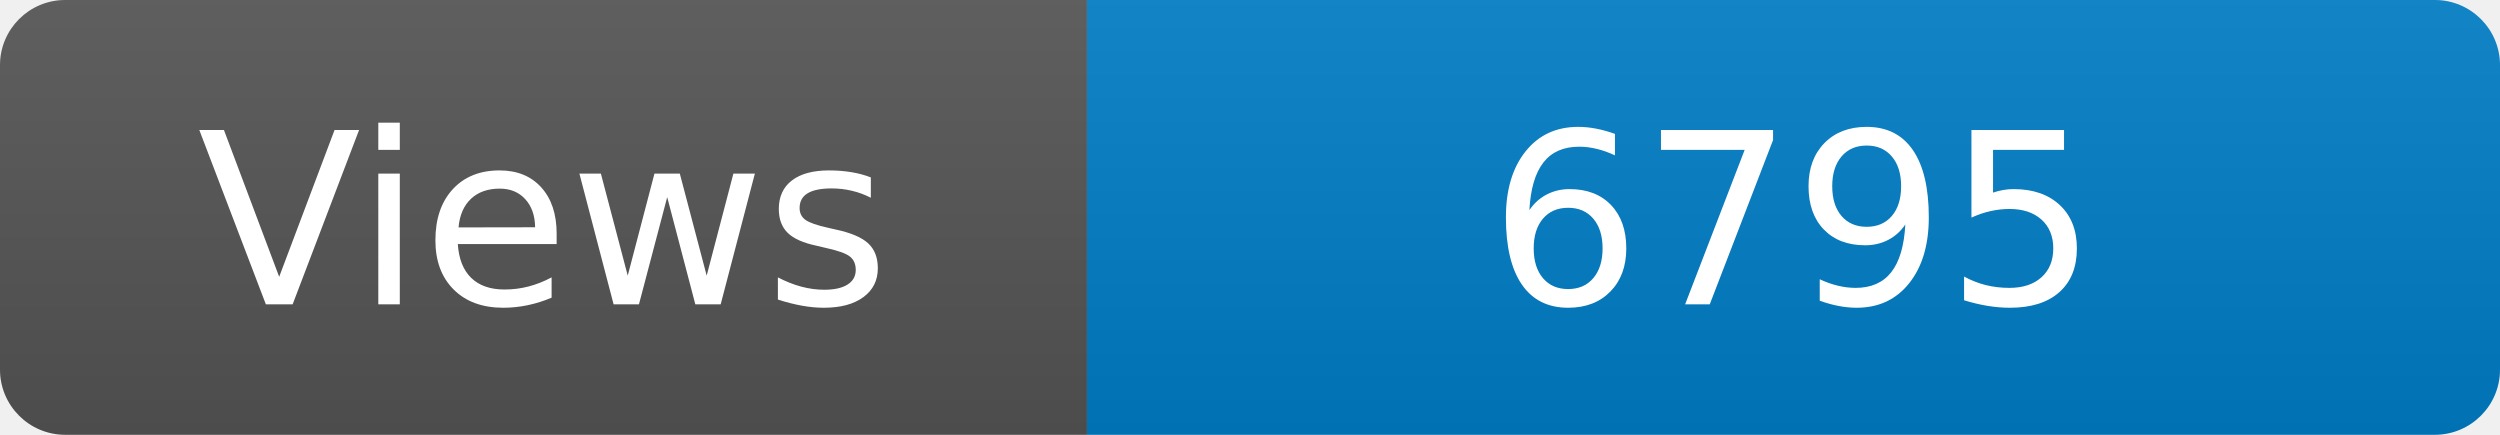
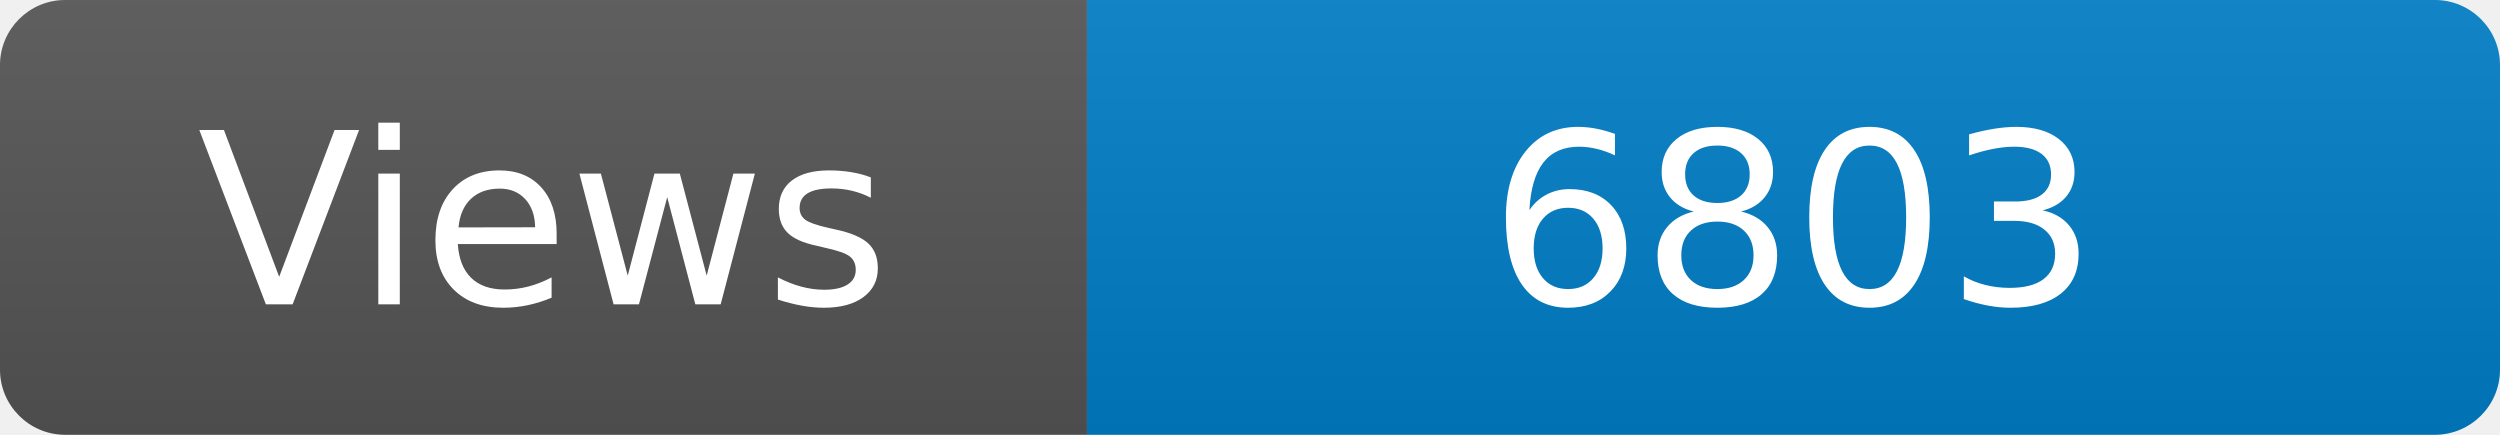
<svg xmlns="http://www.w3.org/2000/svg" width="115" height="20" role="img" aria-label="Maintained?: yes">
  <linearGradient id="s" x2="0" y2="100%">
    <stop offset="0" stop-color="#bbb" stop-opacity=".1" />
    <stop offset="1" stop-opacity=".1" />
  </linearGradient>
  <clipPath id="r">
    <rect width="115" height="20" rx="3" fill="#fff" />
  </clipPath>
  <g clip-path="url(#r)">
    <rect width="50" height="20" fill="#555" />
    <rect x="50" width="160" height="20" fill="#007ec6" />
    <rect width="115" height="20" fill="url(#s)" />
  </g>
  <g fill="#fff" text-anchor="middle" font-family="Verdana,Geneva,DejaVu Sans,sans-serif" font-size="110">
    <text x="250" y="140" transform="scale(.1)" fill="#fff">Views</text>
-     <text x="825" y="140" transform="scale(.1)" fill="#fff">6795</text>
+     <text x="825" y="140" transform="scale(.1)" fill="#fff">6803</text>
  </g>
</svg>
